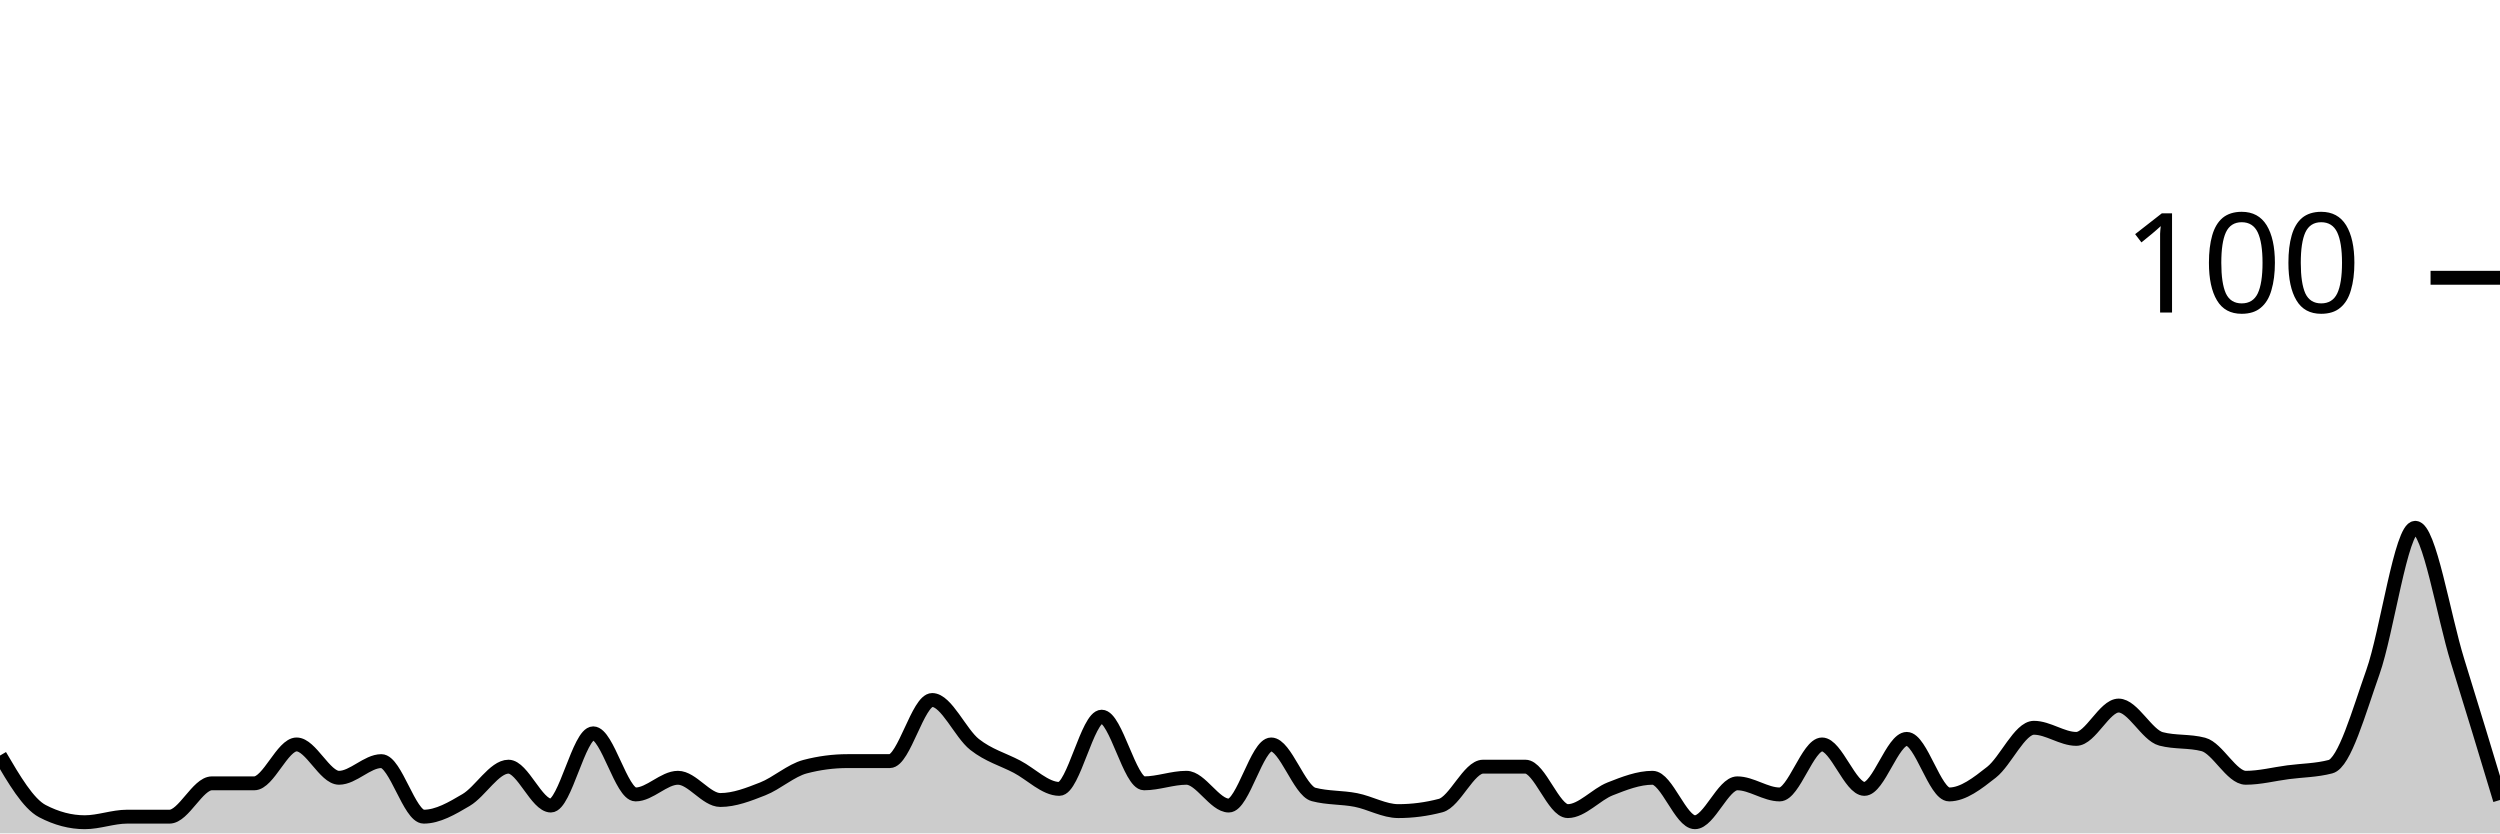
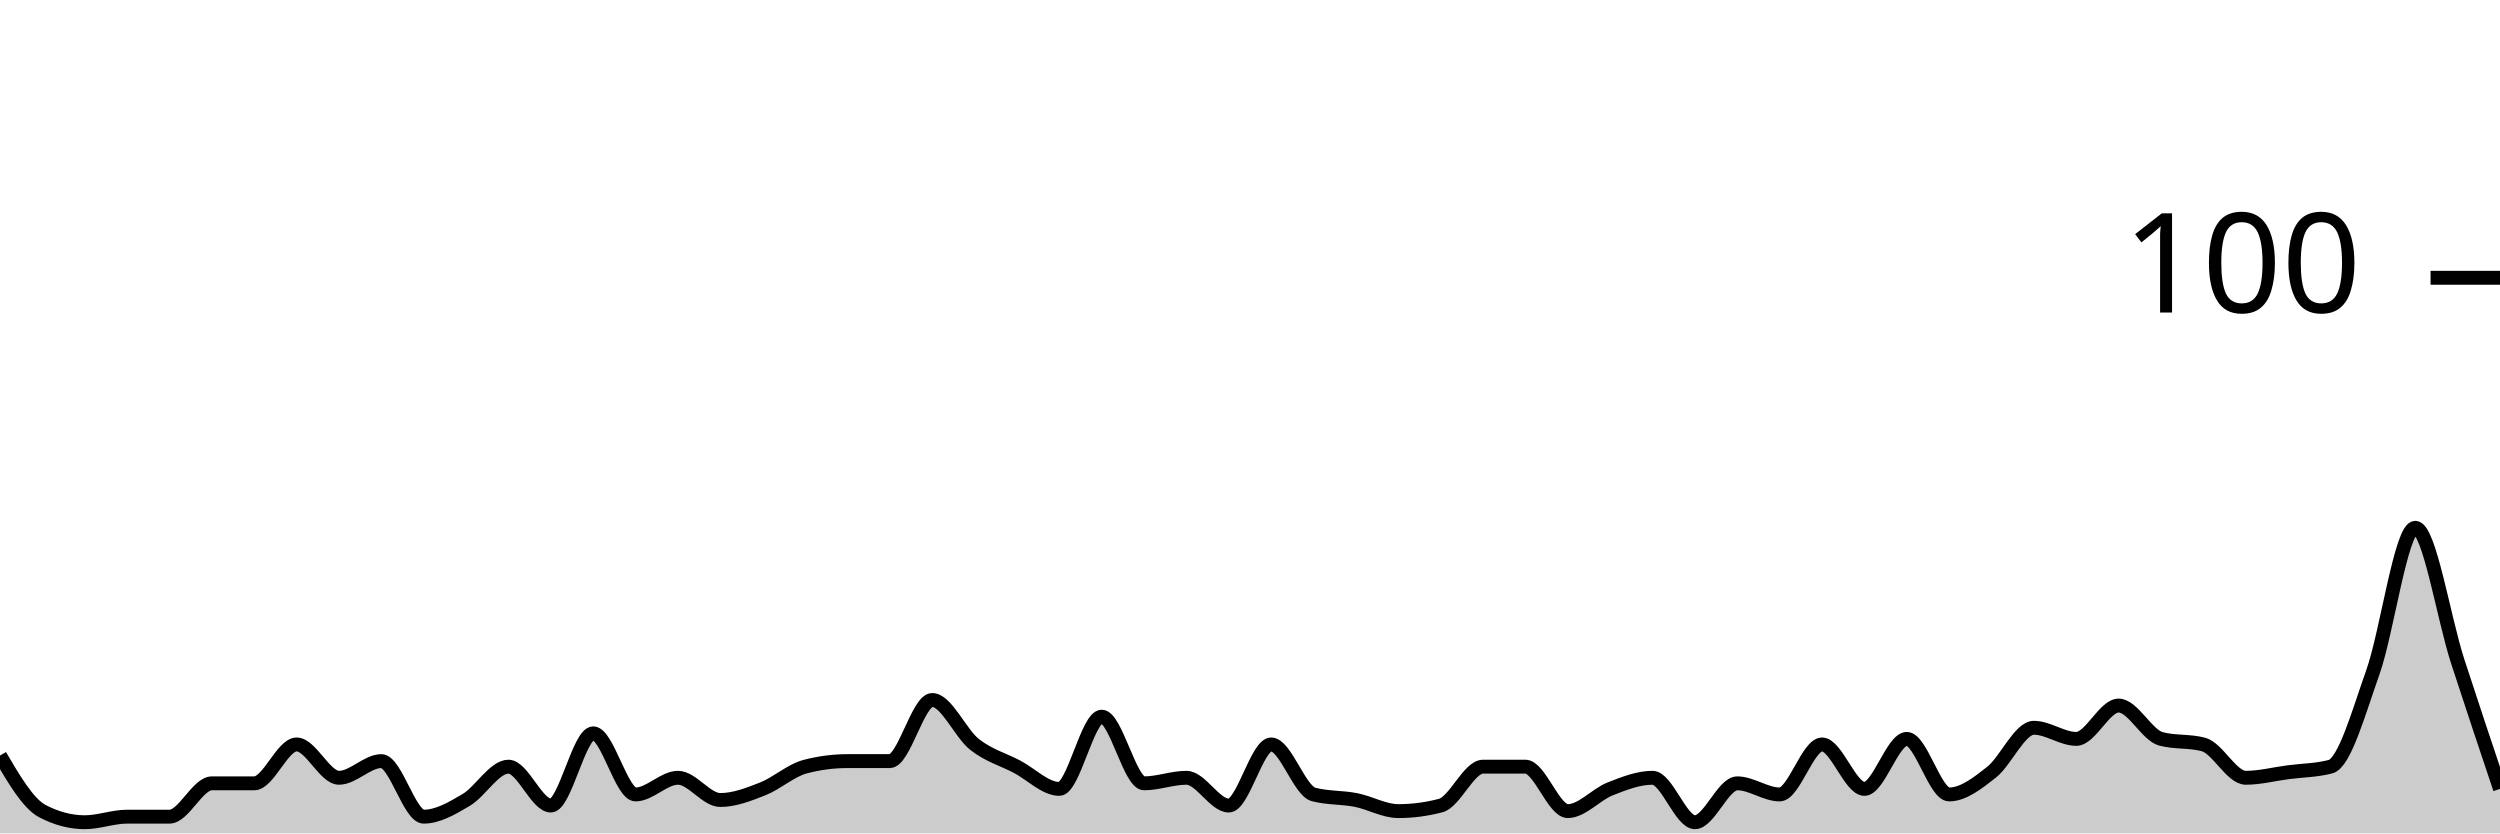
<svg xmlns="http://www.w3.org/2000/svg" viewBox="0 0 180 60">
  <g transform="translate(0,20)">
-     <path class="area" fill="rgba(0, 0, 0, 0.2)" d="M0,34.4C1.017,36.133,2.034,37.867,3.051,38.4C4.068,38.933,5.085,39.2,6.102,39.2C7.119,39.2,8.136,38.8,9.153,38.8C10.169,38.8,11.186,38.8,12.203,38.8C13.22,38.8,14.237,36.4,15.254,36.4C16.271,36.4,17.288,36.4,18.305,36.4C19.322,36.4,20.339,33.6,21.356,33.6C22.373,33.6,23.39,36,24.407,36C25.424,36,26.441,34.8,27.458,34.8C28.475,34.8,29.492,38.8,30.508,38.8C31.525,38.8,32.542,38.2,33.559,37.6C34.576,37,35.593,35.2,36.61,35.2C37.627,35.2,38.644,38,39.661,38C40.678,38,41.695,32.8,42.712,32.8C43.729,32.8,44.746,37.2,45.763,37.2C46.78,37.2,47.797,36,48.814,36C49.831,36,50.847,37.6,51.864,37.6C52.881,37.6,53.898,37.2,54.915,36.8C55.932,36.4,56.949,35.467,57.966,35.2C58.983,34.933,60,34.8,61.017,34.8C62.034,34.8,63.051,34.8,64.068,34.8C65.085,34.8,66.102,30.4,67.119,30.4C68.136,30.4,69.153,32.8,70.169,33.6C71.186,34.4,72.203,34.667,73.22,35.2C74.237,35.733,75.254,36.8,76.271,36.8C77.288,36.8,78.305,31.6,79.322,31.6C80.339,31.6,81.356,36.4,82.373,36.4C83.39,36.4,84.407,36,85.424,36C86.441,36,87.458,38,88.475,38C89.492,38,90.508,33.6,91.525,33.6C92.542,33.6,93.559,36.933,94.576,37.2C95.593,37.467,96.61,37.4,97.627,37.6C98.644,37.8,99.661,38.4,100.678,38.4C101.695,38.4,102.712,38.267,103.729,38C104.746,37.733,105.763,35.2,106.78,35.2C107.797,35.2,108.814,35.2,109.831,35.2C110.847,35.2,111.864,38.4,112.881,38.4C113.898,38.4,114.915,37.2,115.932,36.8C116.949,36.4,117.966,36,118.983,36C120,36,121.017,39.2,122.034,39.2C123.051,39.2,124.068,36.4,125.085,36.4C126.102,36.4,127.119,37.2,128.136,37.2C129.153,37.2,130.169,33.6,131.186,33.6C132.203,33.6,133.22,36.8,134.237,36.8C135.254,36.8,136.271,33.2,137.288,33.2C138.305,33.2,139.322,37.2,140.339,37.2C141.356,37.2,142.373,36.4,143.39,35.6C144.407,34.8,145.424,32.4,146.441,32.4C147.458,32.4,148.475,33.2,149.492,33.2C150.508,33.2,151.525,30.8,152.542,30.8C153.559,30.8,154.576,32.933,155.593,33.2C156.61,33.467,157.627,33.333,158.644,33.6C159.661,33.867,160.678,36,161.695,36C162.712,36,163.729,35.733,164.746,35.6C165.763,35.467,166.78,35.467,167.797,35.2C168.814,34.933,169.831,31.267,170.847,28.4C171.864,25.533,172.881,18,173.898,18C174.915,18,175.932,24.333,176.949,27.6C177.966,30.867,178.983,34.233,180,37.6L180,40C178.983,40,177.966,40,176.949,40C175.932,40,174.915,40,173.898,40C172.881,40,171.864,40,170.847,40C169.831,40,168.814,40,167.797,40C166.78,40,165.763,40,164.746,40C163.729,40,162.712,40,161.695,40C160.678,40,159.661,40,158.644,40C157.627,40,156.61,40,155.593,40C154.576,40,153.559,40,152.542,40C151.525,40,150.508,40,149.492,40C148.475,40,147.458,40,146.441,40C145.424,40,144.407,40,143.39,40C142.373,40,141.356,40,140.339,40C139.322,40,138.305,40,137.288,40C136.271,40,135.254,40,134.237,40C133.22,40,132.203,40,131.186,40C130.169,40,129.153,40,128.136,40C127.119,40,126.102,40,125.085,40C124.068,40,123.051,40,122.034,40C121.017,40,120,40,118.983,40C117.966,40,116.949,40,115.932,40C114.915,40,113.898,40,112.881,40C111.864,40,110.847,40,109.831,40C108.814,40,107.797,40,106.78,40C105.763,40,104.746,40,103.729,40C102.712,40,101.695,40,100.678,40C99.661,40,98.644,40,97.627,40C96.61,40,95.593,40,94.576,40C93.559,40,92.542,40,91.525,40C90.508,40,89.492,40,88.475,40C87.458,40,86.441,40,85.424,40C84.407,40,83.39,40,82.373,40C81.356,40,80.339,40,79.322,40C78.305,40,77.288,40,76.271,40C75.254,40,74.237,40,73.22,40C72.203,40,71.186,40,70.169,40C69.153,40,68.136,40,67.119,40C66.102,40,65.085,40,64.068,40C63.051,40,62.034,40,61.017,40C60,40,58.983,40,57.966,40C56.949,40,55.932,40,54.915,40C53.898,40,52.881,40,51.864,40C50.847,40,49.831,40,48.814,40C47.797,40,46.78,40,45.763,40C44.746,40,43.729,40,42.712,40C41.695,40,40.678,40,39.661,40C38.644,40,37.627,40,36.61,40C35.593,40,34.576,40,33.559,40C32.542,40,31.525,40,30.508,40C29.492,40,28.475,40,27.458,40C26.441,40,25.424,40,24.407,40C23.39,40,22.373,40,21.356,40C20.339,40,19.322,40,18.305,40C17.288,40,16.271,40,15.254,40C14.237,40,13.22,40,12.203,40C11.186,40,10.169,40,9.153,40C8.136,40,7.119,40,6.102,40C5.085,40,4.068,40,3.051,40C2.034,40,1.017,40,0,40Z" />
-     <path class="line" stroke="black" fill="none" d="M0,34.4C1.017,36.133,2.034,37.867,3.051,38.4C4.068,38.933,5.085,39.2,6.102,39.2C7.119,39.2,8.136,38.8,9.153,38.8C10.169,38.8,11.186,38.8,12.203,38.8C13.22,38.8,14.237,36.4,15.254,36.4C16.271,36.4,17.288,36.4,18.305,36.4C19.322,36.4,20.339,33.6,21.356,33.6C22.373,33.6,23.39,36,24.407,36C25.424,36,26.441,34.8,27.458,34.8C28.475,34.8,29.492,38.8,30.508,38.8C31.525,38.8,32.542,38.2,33.559,37.6C34.576,37,35.593,35.2,36.61,35.2C37.627,35.2,38.644,38,39.661,38C40.678,38,41.695,32.8,42.712,32.8C43.729,32.8,44.746,37.2,45.763,37.2C46.78,37.2,47.797,36,48.814,36C49.831,36,50.847,37.6,51.864,37.6C52.881,37.6,53.898,37.2,54.915,36.8C55.932,36.4,56.949,35.467,57.966,35.2C58.983,34.933,60,34.8,61.017,34.8C62.034,34.8,63.051,34.8,64.068,34.8C65.085,34.8,66.102,30.4,67.119,30.4C68.136,30.4,69.153,32.8,70.169,33.6C71.186,34.4,72.203,34.667,73.22,35.2C74.237,35.733,75.254,36.8,76.271,36.8C77.288,36.8,78.305,31.6,79.322,31.6C80.339,31.6,81.356,36.4,82.373,36.4C83.39,36.4,84.407,36,85.424,36C86.441,36,87.458,38,88.475,38C89.492,38,90.508,33.6,91.525,33.6C92.542,33.6,93.559,36.933,94.576,37.2C95.593,37.467,96.61,37.4,97.627,37.6C98.644,37.8,99.661,38.4,100.678,38.4C101.695,38.4,102.712,38.267,103.729,38C104.746,37.733,105.763,35.2,106.78,35.2C107.797,35.2,108.814,35.2,109.831,35.2C110.847,35.2,111.864,38.4,112.881,38.4C113.898,38.4,114.915,37.2,115.932,36.8C116.949,36.4,117.966,36,118.983,36C120,36,121.017,39.2,122.034,39.2C123.051,39.2,124.068,36.4,125.085,36.4C126.102,36.4,127.119,37.2,128.136,37.2C129.153,37.2,130.169,33.6,131.186,33.6C132.203,33.6,133.22,36.8,134.237,36.8C135.254,36.8,136.271,33.2,137.288,33.2C138.305,33.2,139.322,37.2,140.339,37.2C141.356,37.2,142.373,36.4,143.39,35.6C144.407,34.8,145.424,32.4,146.441,32.4C147.458,32.4,148.475,33.2,149.492,33.2C150.508,33.2,151.525,30.8,152.542,30.8C153.559,30.8,154.576,32.933,155.593,33.2C156.61,33.467,157.627,33.333,158.644,33.6C159.661,33.867,160.678,36,161.695,36C162.712,36,163.729,35.733,164.746,35.6C165.763,35.467,166.78,35.467,167.797,35.2C168.814,34.933,169.831,31.267,170.847,28.4C171.864,25.533,172.881,18,173.898,18C174.915,18,175.932,24.333,176.949,27.6C177.966,30.867,178.983,34.233,180,37.6" />
+     <path class="area" fill="rgba(0, 0, 0, 0.2)" d="M0,34.4C1.017,36.133,2.034,37.867,3.051,38.4C4.068,38.933,5.085,39.2,6.102,39.2C7.119,39.2,8.136,38.8,9.153,38.8C10.169,38.8,11.186,38.8,12.203,38.8C13.22,38.8,14.237,36.4,15.254,36.4C16.271,36.4,17.288,36.4,18.305,36.4C19.322,36.4,20.339,33.6,21.356,33.6C22.373,33.6,23.39,36,24.407,36C25.424,36,26.441,34.8,27.458,34.8C28.475,34.8,29.492,38.8,30.508,38.8C31.525,38.8,32.542,38.2,33.559,37.6C34.576,37,35.593,35.2,36.61,35.2C37.627,35.2,38.644,38,39.661,38C40.678,38,41.695,32.8,42.712,32.8C43.729,32.8,44.746,37.2,45.763,37.2C46.78,37.2,47.797,36,48.814,36C49.831,36,50.847,37.6,51.864,37.6C52.881,37.6,53.898,37.2,54.915,36.8C55.932,36.4,56.949,35.467,57.966,35.2C58.983,34.933,60,34.8,61.017,34.8C62.034,34.8,63.051,34.8,64.068,34.8C65.085,34.8,66.102,30.4,67.119,30.4C68.136,30.4,69.153,32.8,70.169,33.6C71.186,34.4,72.203,34.667,73.22,35.2C74.237,35.733,75.254,36.8,76.271,36.8C77.288,36.8,78.305,31.6,79.322,31.6C80.339,31.6,81.356,36.4,82.373,36.4C83.39,36.4,84.407,36,85.424,36C86.441,36,87.458,38,88.475,38C89.492,38,90.508,33.6,91.525,33.6C92.542,33.6,93.559,36.933,94.576,37.2C95.593,37.467,96.61,37.4,97.627,37.6C98.644,37.8,99.661,38.4,100.678,38.4C101.695,38.4,102.712,38.267,103.729,38C104.746,37.733,105.763,35.2,106.78,35.2C107.797,35.2,108.814,35.2,109.831,35.2C110.847,35.2,111.864,38.4,112.881,38.4C113.898,38.4,114.915,37.2,115.932,36.8C116.949,36.4,117.966,36,118.983,36C120,36,121.017,39.2,122.034,39.2C123.051,39.2,124.068,36.4,125.085,36.4C126.102,36.4,127.119,37.2,128.136,37.2C129.153,37.2,130.169,33.6,131.186,33.6C132.203,33.6,133.22,36.8,134.237,36.8C135.254,36.8,136.271,33.2,137.288,33.2C138.305,33.2,139.322,37.2,140.339,37.2C141.356,37.2,142.373,36.4,143.39,35.6C144.407,34.8,145.424,32.4,146.441,32.4C147.458,32.4,148.475,33.2,149.492,33.2C150.508,33.2,151.525,30.8,152.542,30.8C153.559,30.8,154.576,32.933,155.593,33.2C156.61,33.467,157.627,33.333,158.644,33.6C159.661,33.867,160.678,36,161.695,36C162.712,36,163.729,35.733,164.746,35.6C165.763,35.467,166.78,35.467,167.797,35.2C168.814,34.933,169.831,31.267,170.847,28.4C171.864,25.533,172.881,18,173.898,18C174.915,18,175.932,24.467,176.949,27.6C177.966,30.733,178.983,33.767,180,36.8L180,40C178.983,40,177.966,40,176.949,40C175.932,40,174.915,40,173.898,40C172.881,40,171.864,40,170.847,40C169.831,40,168.814,40,167.797,40C166.78,40,165.763,40,164.746,40C163.729,40,162.712,40,161.695,40C160.678,40,159.661,40,158.644,40C157.627,40,156.61,40,155.593,40C154.576,40,153.559,40,152.542,40C151.525,40,150.508,40,149.492,40C148.475,40,147.458,40,146.441,40C145.424,40,144.407,40,143.39,40C142.373,40,141.356,40,140.339,40C139.322,40,138.305,40,137.288,40C136.271,40,135.254,40,134.237,40C133.22,40,132.203,40,131.186,40C130.169,40,129.153,40,128.136,40C127.119,40,126.102,40,125.085,40C124.068,40,123.051,40,122.034,40C121.017,40,120,40,118.983,40C117.966,40,116.949,40,115.932,40C114.915,40,113.898,40,112.881,40C111.864,40,110.847,40,109.831,40C108.814,40,107.797,40,106.78,40C105.763,40,104.746,40,103.729,40C102.712,40,101.695,40,100.678,40C99.661,40,98.644,40,97.627,40C96.61,40,95.593,40,94.576,40C93.559,40,92.542,40,91.525,40C90.508,40,89.492,40,88.475,40C87.458,40,86.441,40,85.424,40C84.407,40,83.39,40,82.373,40C81.356,40,80.339,40,79.322,40C78.305,40,77.288,40,76.271,40C75.254,40,74.237,40,73.22,40C72.203,40,71.186,40,70.169,40C69.153,40,68.136,40,67.119,40C66.102,40,65.085,40,64.068,40C63.051,40,62.034,40,61.017,40C60,40,58.983,40,57.966,40C56.949,40,55.932,40,54.915,40C53.898,40,52.881,40,51.864,40C50.847,40,49.831,40,48.814,40C47.797,40,46.78,40,45.763,40C44.746,40,43.729,40,42.712,40C41.695,40,40.678,40,39.661,40C38.644,40,37.627,40,36.61,40C35.593,40,34.576,40,33.559,40C32.542,40,31.525,40,30.508,40C29.492,40,28.475,40,27.458,40C26.441,40,25.424,40,24.407,40C23.39,40,22.373,40,21.356,40C20.339,40,19.322,40,18.305,40C17.288,40,16.271,40,15.254,40C14.237,40,13.22,40,12.203,40C11.186,40,10.169,40,9.153,40C8.136,40,7.119,40,6.102,40C5.085,40,4.068,40,3.051,40C2.034,40,1.017,40,0,40Z" />
+     <path class="line" stroke="black" fill="none" d="M0,34.4C1.017,36.133,2.034,37.867,3.051,38.4C4.068,38.933,5.085,39.2,6.102,39.2C7.119,39.2,8.136,38.8,9.153,38.8C10.169,38.8,11.186,38.8,12.203,38.8C13.22,38.8,14.237,36.4,15.254,36.4C16.271,36.4,17.288,36.4,18.305,36.4C19.322,36.4,20.339,33.6,21.356,33.6C22.373,33.6,23.39,36,24.407,36C25.424,36,26.441,34.8,27.458,34.8C28.475,34.8,29.492,38.8,30.508,38.8C31.525,38.8,32.542,38.2,33.559,37.6C34.576,37,35.593,35.2,36.61,35.2C37.627,35.2,38.644,38,39.661,38C40.678,38,41.695,32.8,42.712,32.8C43.729,32.8,44.746,37.2,45.763,37.2C46.78,37.2,47.797,36,48.814,36C49.831,36,50.847,37.6,51.864,37.6C52.881,37.6,53.898,37.2,54.915,36.8C55.932,36.4,56.949,35.467,57.966,35.2C58.983,34.933,60,34.8,61.017,34.8C62.034,34.8,63.051,34.8,64.068,34.8C65.085,34.8,66.102,30.4,67.119,30.4C68.136,30.4,69.153,32.8,70.169,33.6C71.186,34.4,72.203,34.667,73.22,35.2C74.237,35.733,75.254,36.8,76.271,36.8C77.288,36.8,78.305,31.6,79.322,31.6C80.339,31.6,81.356,36.4,82.373,36.4C83.39,36.4,84.407,36,85.424,36C86.441,36,87.458,38,88.475,38C89.492,38,90.508,33.6,91.525,33.6C92.542,33.6,93.559,36.933,94.576,37.2C95.593,37.467,96.61,37.4,97.627,37.6C98.644,37.8,99.661,38.4,100.678,38.4C101.695,38.4,102.712,38.267,103.729,38C104.746,37.733,105.763,35.2,106.78,35.2C107.797,35.2,108.814,35.2,109.831,35.2C110.847,35.2,111.864,38.4,112.881,38.4C113.898,38.4,114.915,37.2,115.932,36.8C116.949,36.4,117.966,36,118.983,36C120,36,121.017,39.2,122.034,39.2C123.051,39.2,124.068,36.4,125.085,36.4C126.102,36.4,127.119,37.2,128.136,37.2C129.153,37.2,130.169,33.6,131.186,33.6C132.203,33.6,133.22,36.8,134.237,36.8C135.254,36.8,136.271,33.2,137.288,33.2C138.305,33.2,139.322,37.2,140.339,37.2C141.356,37.2,142.373,36.4,143.39,35.6C144.407,34.8,145.424,32.4,146.441,32.4C147.458,32.4,148.475,33.2,149.492,33.2C150.508,33.2,151.525,30.8,152.542,30.8C153.559,30.8,154.576,32.933,155.593,33.2C156.61,33.467,157.627,33.333,158.644,33.6C159.661,33.867,160.678,36,161.695,36C162.712,36,163.729,35.733,164.746,35.6C165.763,35.467,166.78,35.467,167.797,35.2C168.814,34.933,169.831,31.267,170.847,28.4C171.864,25.533,172.881,18,173.898,18C174.915,18,175.932,24.467,176.949,27.6C177.966,30.733,178.983,33.767,180,36.8" />
    <path class="axis-ceiling" stroke-width="1" stroke="black" fill="none" d="M175,0L180,0" />
    <text class="axis-ceiling-label" font-family="sans-serif" text-anchor="end" font-size="10px" x="170" y="2.5">100</text>
  </g>
</svg>
